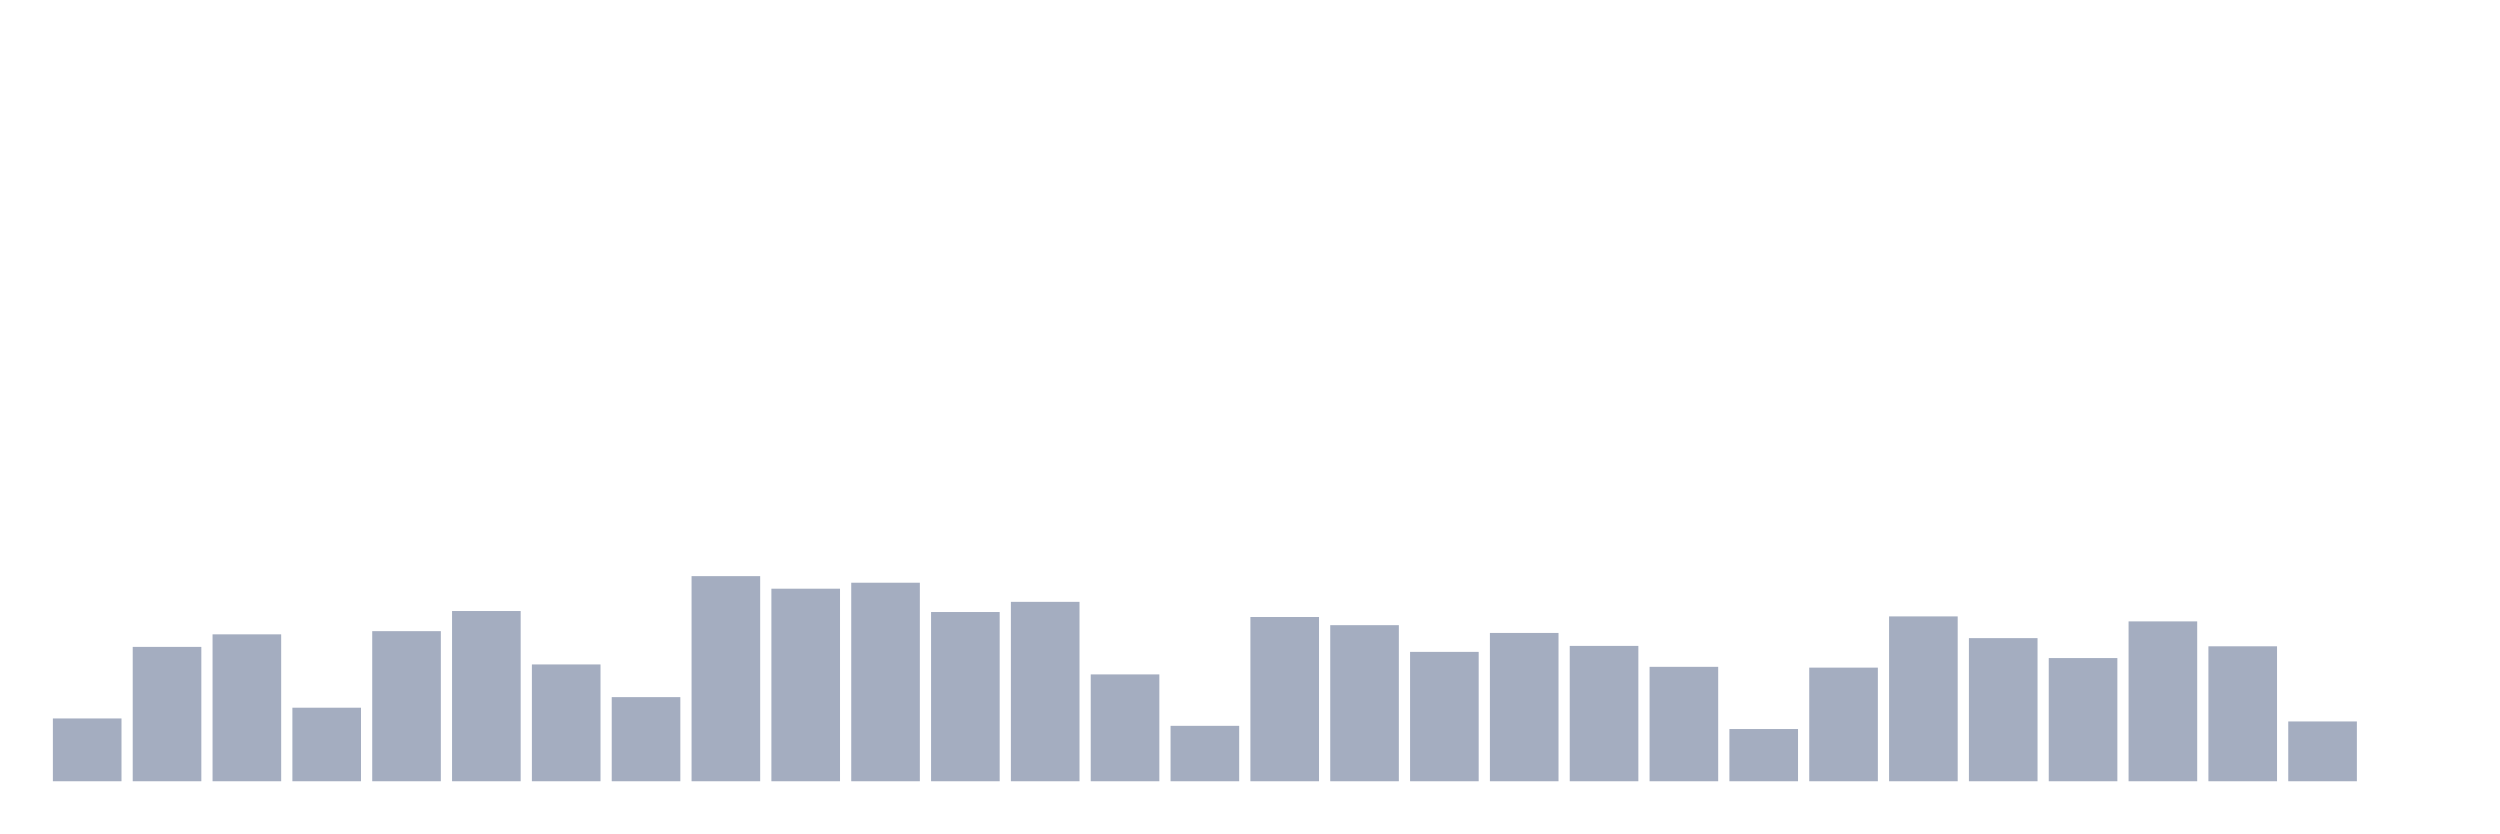
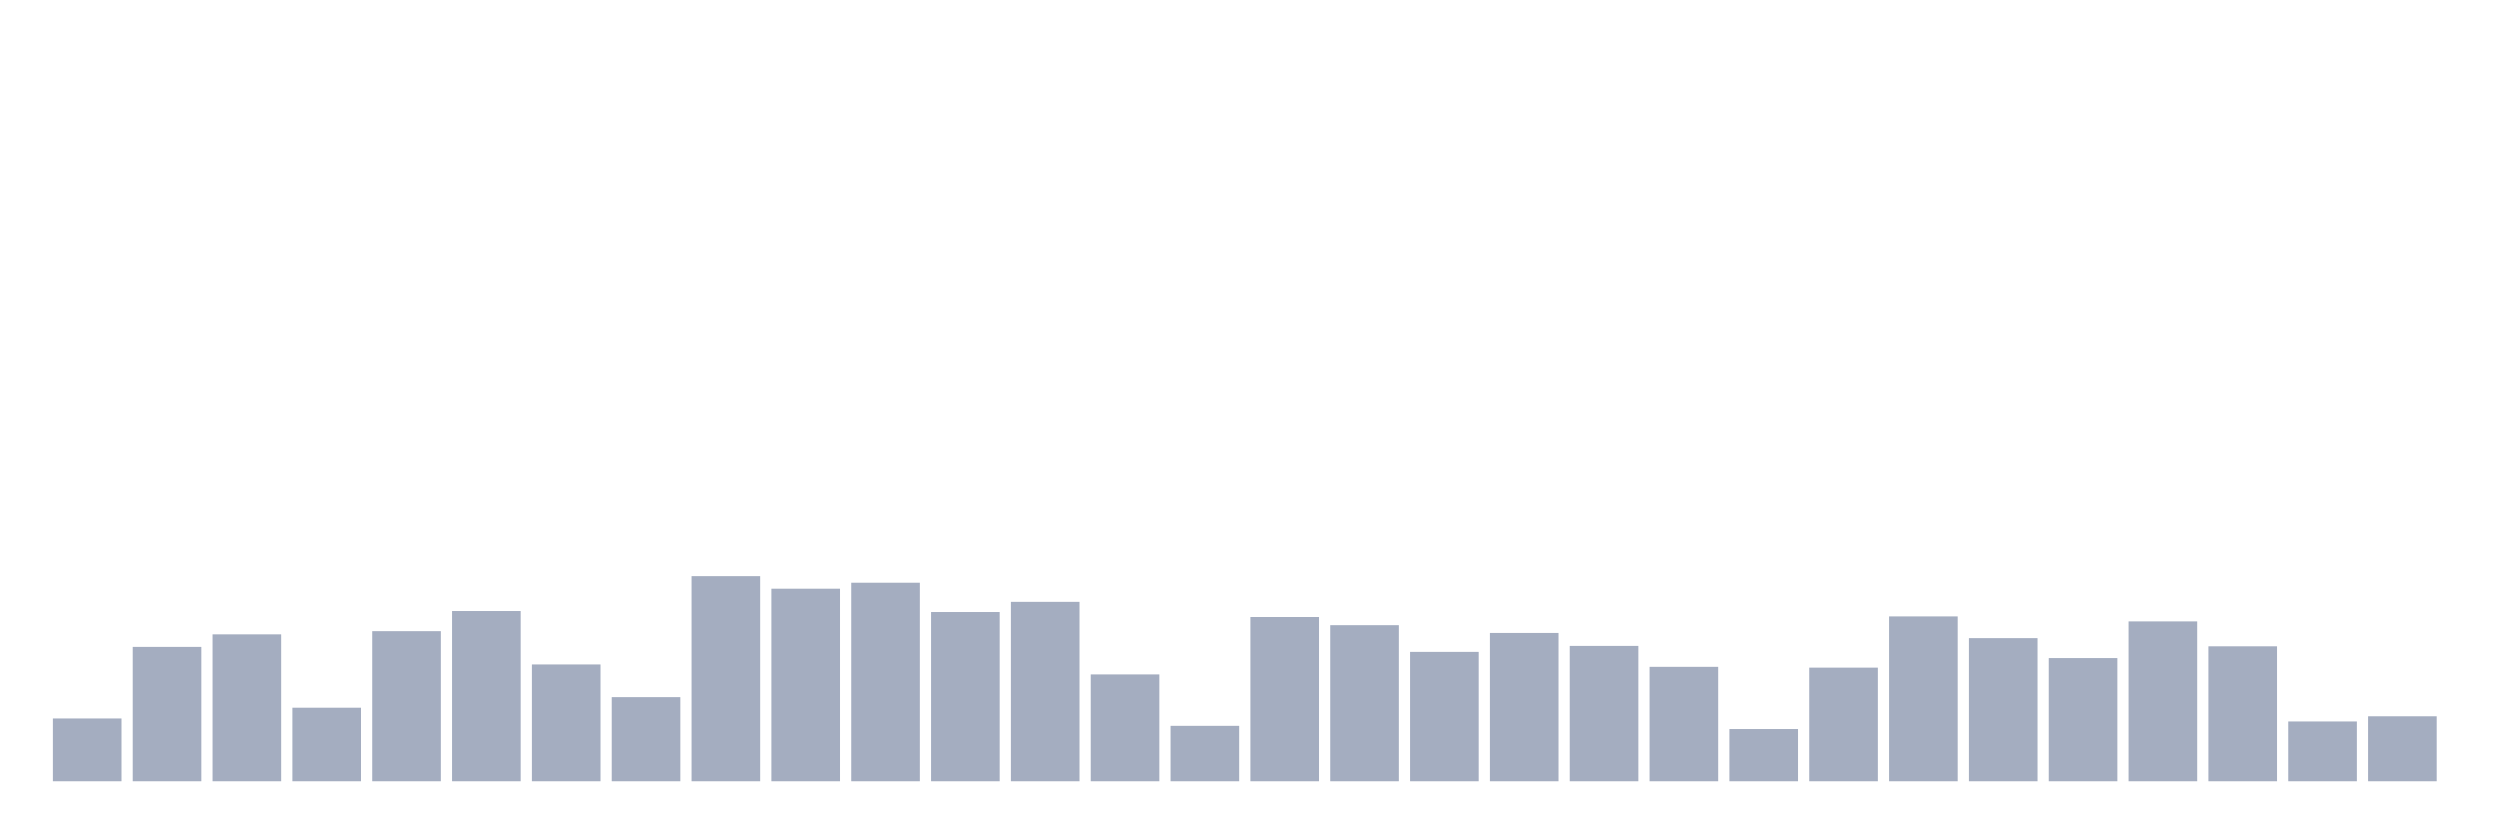
<svg xmlns="http://www.w3.org/2000/svg" viewBox="0 0 480 160">
  <g transform="translate(10,10)">
    <rect class="bar" x="0.153" width="13.175" y="127.944" height="12.056" fill="rgb(164,173,192)" />
    <rect class="bar" x="15.482" width="13.175" y="114.204" height="25.796" fill="rgb(164,173,192)" />
    <rect class="bar" x="30.81" width="13.175" y="111.793" height="28.207" fill="rgb(164,173,192)" />
    <rect class="bar" x="46.138" width="13.175" y="125.878" height="14.122" fill="rgb(164,173,192)" />
    <rect class="bar" x="61.466" width="13.175" y="111.181" height="28.819" fill="rgb(164,173,192)" />
    <rect class="bar" x="76.794" width="13.175" y="107.315" height="32.685" fill="rgb(164,173,192)" />
    <rect class="bar" x="92.123" width="13.175" y="117.572" height="22.428" fill="rgb(164,173,192)" />
    <rect class="bar" x="107.451" width="13.175" y="123.849" height="16.151" fill="rgb(164,173,192)" />
    <rect class="bar" x="122.779" width="13.175" y="100.618" height="39.382" fill="rgb(164,173,192)" />
    <rect class="bar" x="138.107" width="13.175" y="103.029" height="36.971" fill="rgb(164,173,192)" />
    <rect class="bar" x="153.436" width="13.175" y="101.881" height="38.119" fill="rgb(164,173,192)" />
    <rect class="bar" x="168.764" width="13.175" y="107.507" height="32.493" fill="rgb(164,173,192)" />
    <rect class="bar" x="184.092" width="13.175" y="105.555" height="34.445" fill="rgb(164,173,192)" />
    <rect class="bar" x="199.42" width="13.175" y="119.486" height="20.514" fill="rgb(164,173,192)" />
    <rect class="bar" x="214.748" width="13.175" y="129.36" height="10.64" fill="rgb(164,173,192)" />
    <rect class="bar" x="230.077" width="13.175" y="108.464" height="31.536" fill="rgb(164,173,192)" />
    <rect class="bar" x="245.405" width="13.175" y="110.033" height="29.967" fill="rgb(164,173,192)" />
    <rect class="bar" x="260.733" width="13.175" y="115.161" height="24.839" fill="rgb(164,173,192)" />
    <rect class="bar" x="276.061" width="13.175" y="111.525" height="28.475" fill="rgb(164,173,192)" />
    <rect class="bar" x="291.39" width="13.175" y="114.013" height="25.987" fill="rgb(164,173,192)" />
    <rect class="bar" x="306.718" width="13.175" y="118.032" height="21.968" fill="rgb(164,173,192)" />
    <rect class="bar" x="322.046" width="13.175" y="129.973" height="10.027" fill="rgb(164,173,192)" />
    <rect class="bar" x="337.374" width="13.175" y="118.185" height="21.815" fill="rgb(164,173,192)" />
    <rect class="bar" x="352.702" width="13.175" y="108.349" height="31.651" fill="rgb(164,173,192)" />
    <rect class="bar" x="368.031" width="13.175" y="112.521" height="27.479" fill="rgb(164,173,192)" />
    <rect class="bar" x="383.359" width="13.175" y="116.348" height="23.652" fill="rgb(164,173,192)" />
    <rect class="bar" x="398.687" width="13.175" y="109.306" height="30.694" fill="rgb(164,173,192)" />
    <rect class="bar" x="414.015" width="13.175" y="114.09" height="25.91" fill="rgb(164,173,192)" />
    <rect class="bar" x="429.344" width="13.175" y="128.518" height="11.482" fill="rgb(164,173,192)" />
-     <rect class="bar" x="444.672" width="13.175" y="140" height="0" fill="rgb(164,173,192)" />
+     <rect class="bar" x="444.672" width="13.175" y="127.523" height="12.477" fill="rgb(164,173,192)" />
  </g>
</svg>
